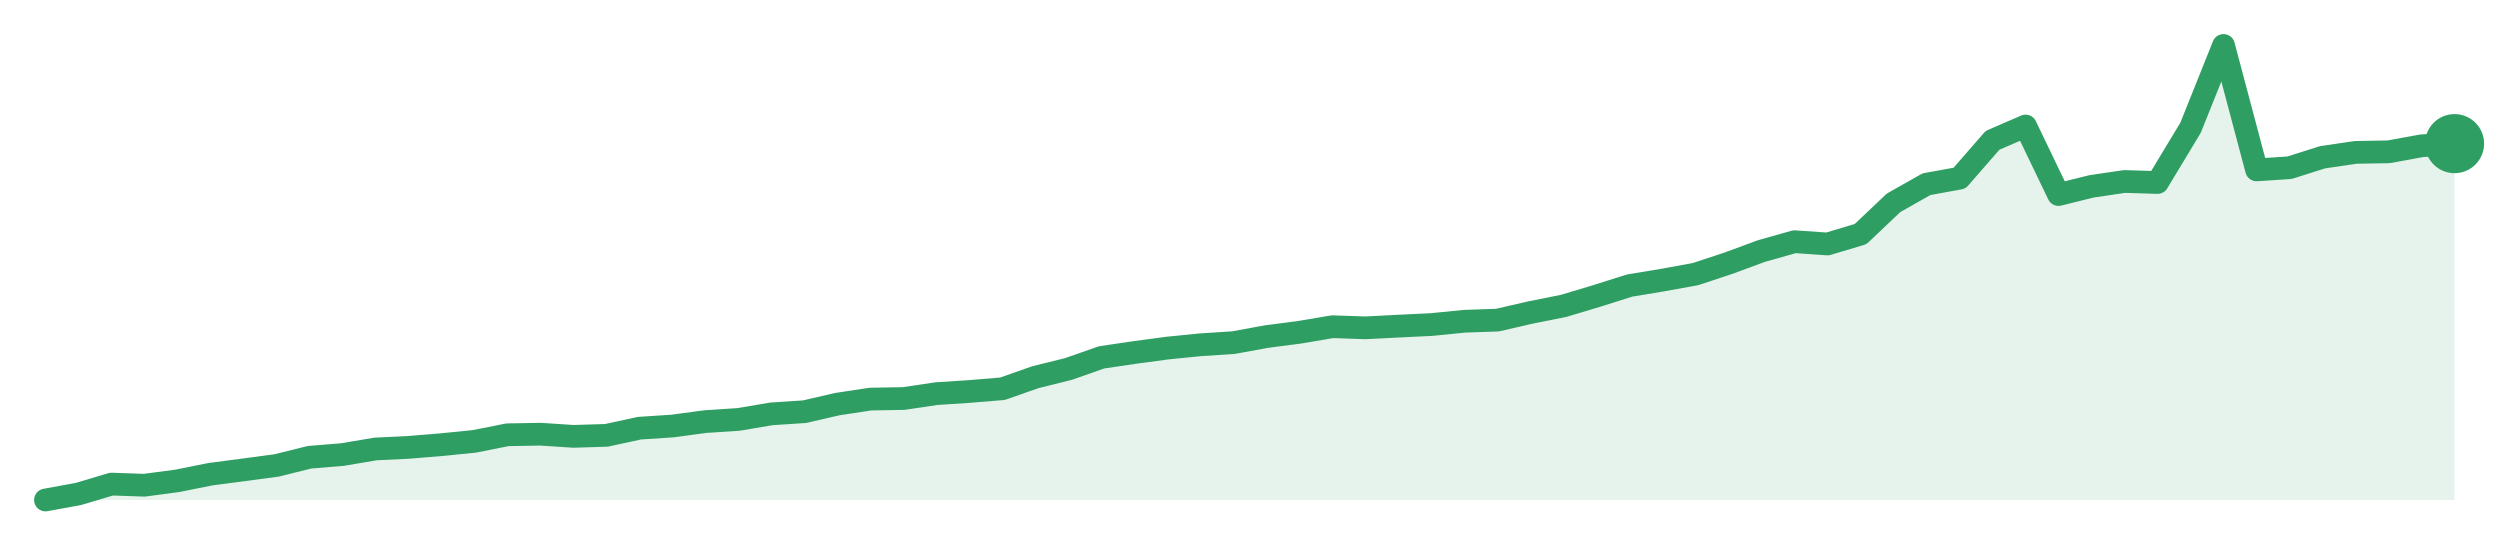
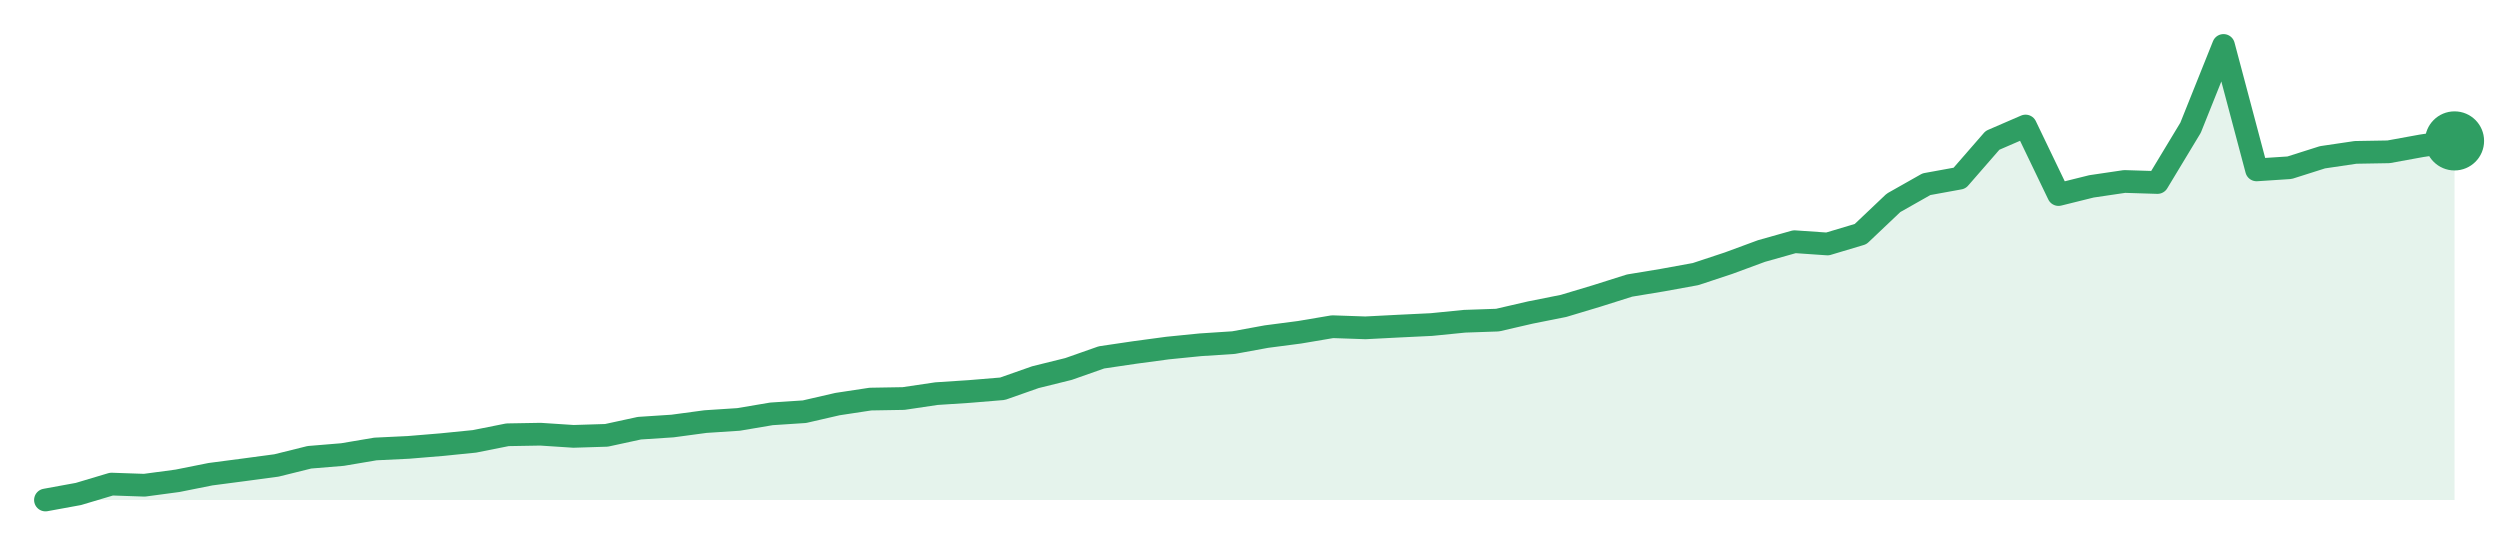
<svg xmlns="http://www.w3.org/2000/svg" width="220" height="48" viewBox="0 0 220 48" role="img" aria-label="trend">
-   <path d="M4.0,44.0 L4.0,44.0 L6.9,43.47 L9.81,42.6 L12.71,42.7 L15.62,42.31 L18.52,41.73 L21.42,41.35 L24.33,40.96 L27.23,40.24 L30.14,40.0 L33.04,39.51 L35.95,39.37 L38.85,39.13 L41.75,38.84 L44.66,38.26 L47.56,38.21 L50.47,38.4 L53.37,38.31 L56.27,37.68 L59.18,37.49 L62.08,37.1 L64.99,36.91 L67.89,36.42 L70.79,36.23 L73.7,35.56 L76.6,35.12 L79.51,35.07 L82.41,34.64 L85.32,34.45 L88.22,34.21 L91.12,33.19 L94.03,32.47 L96.93,31.45 L99.84,31.02 L102.74,30.63 L105.64,30.34 L108.55,30.15 L111.45,29.62 L114.36,29.24 L117.26,28.75 L120.16,28.85 L123.07,28.7 L125.97,28.56 L128.88,28.27 L131.78,28.17 L134.68,27.5 L137.59,26.92 L140.49,26.05 L143.4,25.13 L146.3,24.65 L149.21,24.12 L152.11,23.16 L155.01,22.09 L157.92,21.27 L160.82,21.47 L163.73,20.6 L166.63,17.85 L169.53,16.21 L172.44,15.68 L175.34,12.35 L178.25,11.09 L181.15,17.12 L184.05,16.4 L186.96,15.97 L189.86,16.06 L192.77,11.24 L195.67,4.0 L198.58,14.95 L201.48,14.76 L204.38,13.84 L207.29,13.41 L210.19,13.36 L213.1,12.83 L216.0,12.64 L216.0,44.0 Z" fill="#2f9e631f" />
-   <path d="M4.0,44.0 L6.9,43.47 L9.81,42.6 L12.71,42.7 L15.62,42.31 L18.52,41.73 L21.42,41.35 L24.33,40.96 L27.23,40.24 L30.14,40.0 L33.04,39.51 L35.95,39.37 L38.85,39.13 L41.75,38.84 L44.66,38.26 L47.56,38.21 L50.47,38.4 L53.37,38.31 L56.27,37.68 L59.18,37.49 L62.08,37.1 L64.99,36.91 L67.89,36.42 L70.79,36.23 L73.7,35.56 L76.6,35.12 L79.51,35.07 L82.41,34.64 L85.32,34.45 L88.22,34.21 L91.12,33.19 L94.03,32.47 L96.93,31.45 L99.84,31.02 L102.74,30.63 L105.64,30.34 L108.55,30.15 L111.45,29.62 L114.36,29.24 L117.26,28.75 L120.16,28.85 L123.07,28.7 L125.97,28.56 L128.88,28.27 L131.78,28.17 L134.68,27.5 L137.59,26.92 L140.49,26.05 L143.4,25.13 L146.3,24.65 L149.21,24.12 L152.11,23.16 L155.01,22.09 L157.92,21.27 L160.82,21.47 L163.73,20.6 L166.63,17.85 L169.53,16.21 L172.44,15.68 L175.34,12.35 L178.25,11.09 L181.15,17.12 L184.05,16.4 L186.96,15.97 L189.86,16.06 L192.77,11.24 L195.67,4.0 L198.58,14.95 L201.48,14.76 L204.38,13.84 L207.29,13.41 L210.19,13.36 L213.1,12.83 L216.0,12.64" fill="none" stroke="#2f9e63" stroke-width="2" stroke-linejoin="round" stroke-linecap="round" />
-   <circle cx="216.0" cy="12.64" r="2.6" fill="#2f9e63" />
+   <path d="M4.0,44.0 L4.0,44.0 L6.9,43.47 L9.81,42.6 L12.71,42.7 L15.62,42.31 L18.52,41.73 L21.42,41.35 L24.33,40.96 L27.23,40.24 L30.14,40.0 L33.04,39.51 L35.95,39.37 L38.85,39.13 L41.75,38.84 L44.66,38.26 L47.56,38.21 L50.47,38.4 L53.37,38.31 L56.27,37.68 L59.18,37.49 L62.08,37.1 L64.99,36.91 L67.89,36.42 L70.79,36.23 L73.7,35.56 L76.6,35.12 L79.51,35.07 L82.41,34.64 L85.32,34.45 L88.22,34.21 L91.12,33.19 L94.03,32.47 L96.93,31.45 L99.84,31.02 L102.74,30.63 L105.64,30.34 L108.55,30.15 L111.45,29.62 L114.36,29.24 L117.26,28.75 L120.16,28.85 L123.07,28.7 L125.97,28.56 L128.88,28.27 L131.78,28.17 L134.68,27.5 L137.59,26.92 L140.49,26.05 L143.4,25.13 L146.3,24.65 L149.21,24.12 L152.11,23.16 L155.01,22.09 L157.92,21.27 L160.82,21.47 L163.73,20.6 L166.63,17.85 L169.53,16.21 L172.44,15.68 L175.34,12.35 L178.25,11.09 L181.15,17.12 L184.05,16.4 L186.96,15.97 L189.86,16.06 L192.77,11.24 L195.67,4.0 L198.58,14.95 L201.48,14.76 L204.38,13.84 L207.29,13.41 L210.19,13.36 L213.1,12.83 L216.0,12.4 L216.0,44.0 Z" fill="#2f9e631f" />
+   <path d="M4.0,44.0 L6.9,43.47 L9.81,42.6 L12.71,42.7 L15.62,42.31 L18.52,41.73 L21.42,41.35 L24.33,40.96 L27.23,40.24 L30.14,40.0 L33.04,39.51 L35.95,39.37 L38.85,39.13 L41.75,38.84 L44.66,38.26 L47.56,38.21 L50.47,38.4 L53.37,38.31 L56.27,37.68 L59.18,37.49 L62.08,37.1 L64.99,36.91 L67.89,36.42 L70.79,36.23 L73.7,35.56 L76.6,35.12 L79.51,35.07 L82.41,34.64 L85.32,34.45 L88.22,34.21 L91.12,33.19 L94.03,32.47 L96.93,31.45 L99.84,31.02 L102.74,30.63 L105.64,30.34 L108.55,30.15 L111.45,29.62 L114.36,29.24 L117.26,28.75 L120.16,28.85 L123.07,28.7 L125.97,28.56 L128.88,28.27 L131.78,28.17 L134.68,27.5 L137.59,26.92 L140.49,26.05 L143.4,25.13 L146.3,24.65 L149.21,24.12 L152.11,23.16 L155.01,22.09 L157.92,21.27 L160.82,21.47 L163.73,20.6 L166.63,17.85 L169.53,16.21 L172.44,15.68 L175.34,12.35 L178.25,11.09 L181.15,17.12 L184.05,16.4 L186.96,15.97 L189.86,16.06 L192.77,11.24 L195.67,4.0 L198.58,14.95 L201.48,14.76 L204.38,13.84 L207.29,13.41 L210.19,13.36 L213.1,12.83 L216.0,12.4" fill="none" stroke="#2f9e63" stroke-width="2" stroke-linejoin="round" stroke-linecap="round" />
+   <circle cx="216.0" cy="12.4" r="2.6" fill="#2f9e63" />
</svg>
